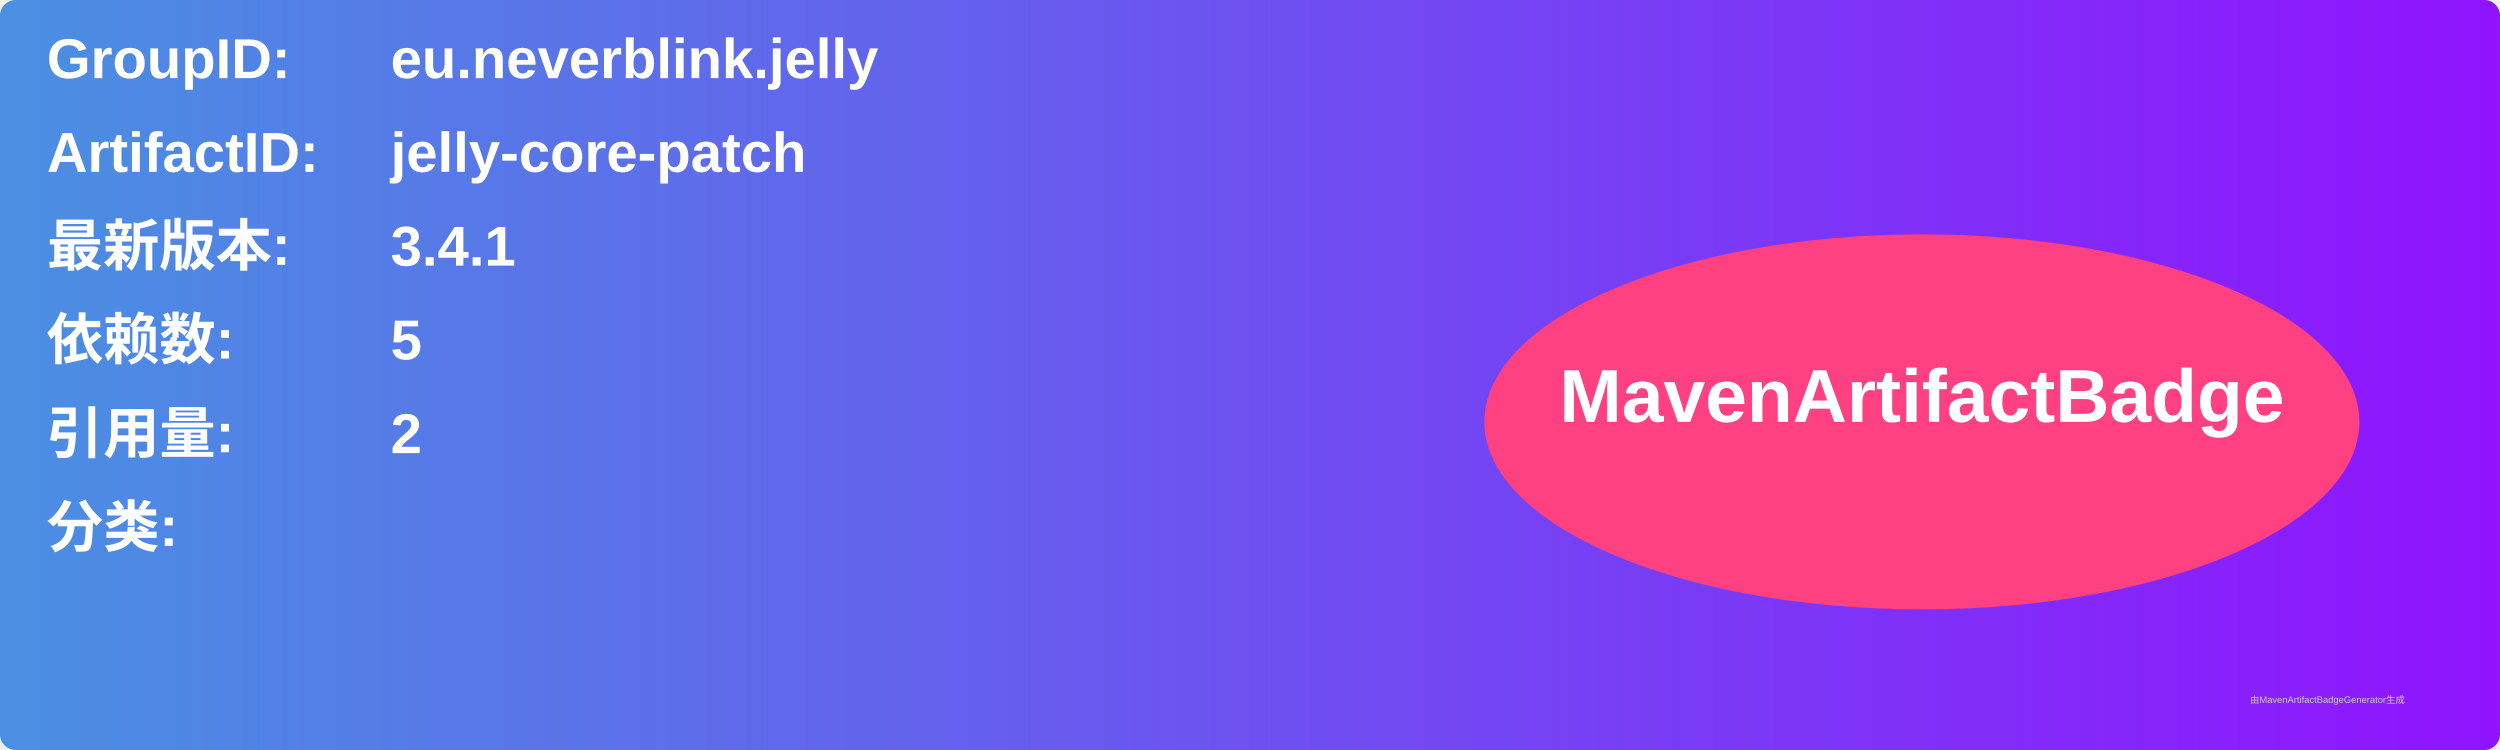
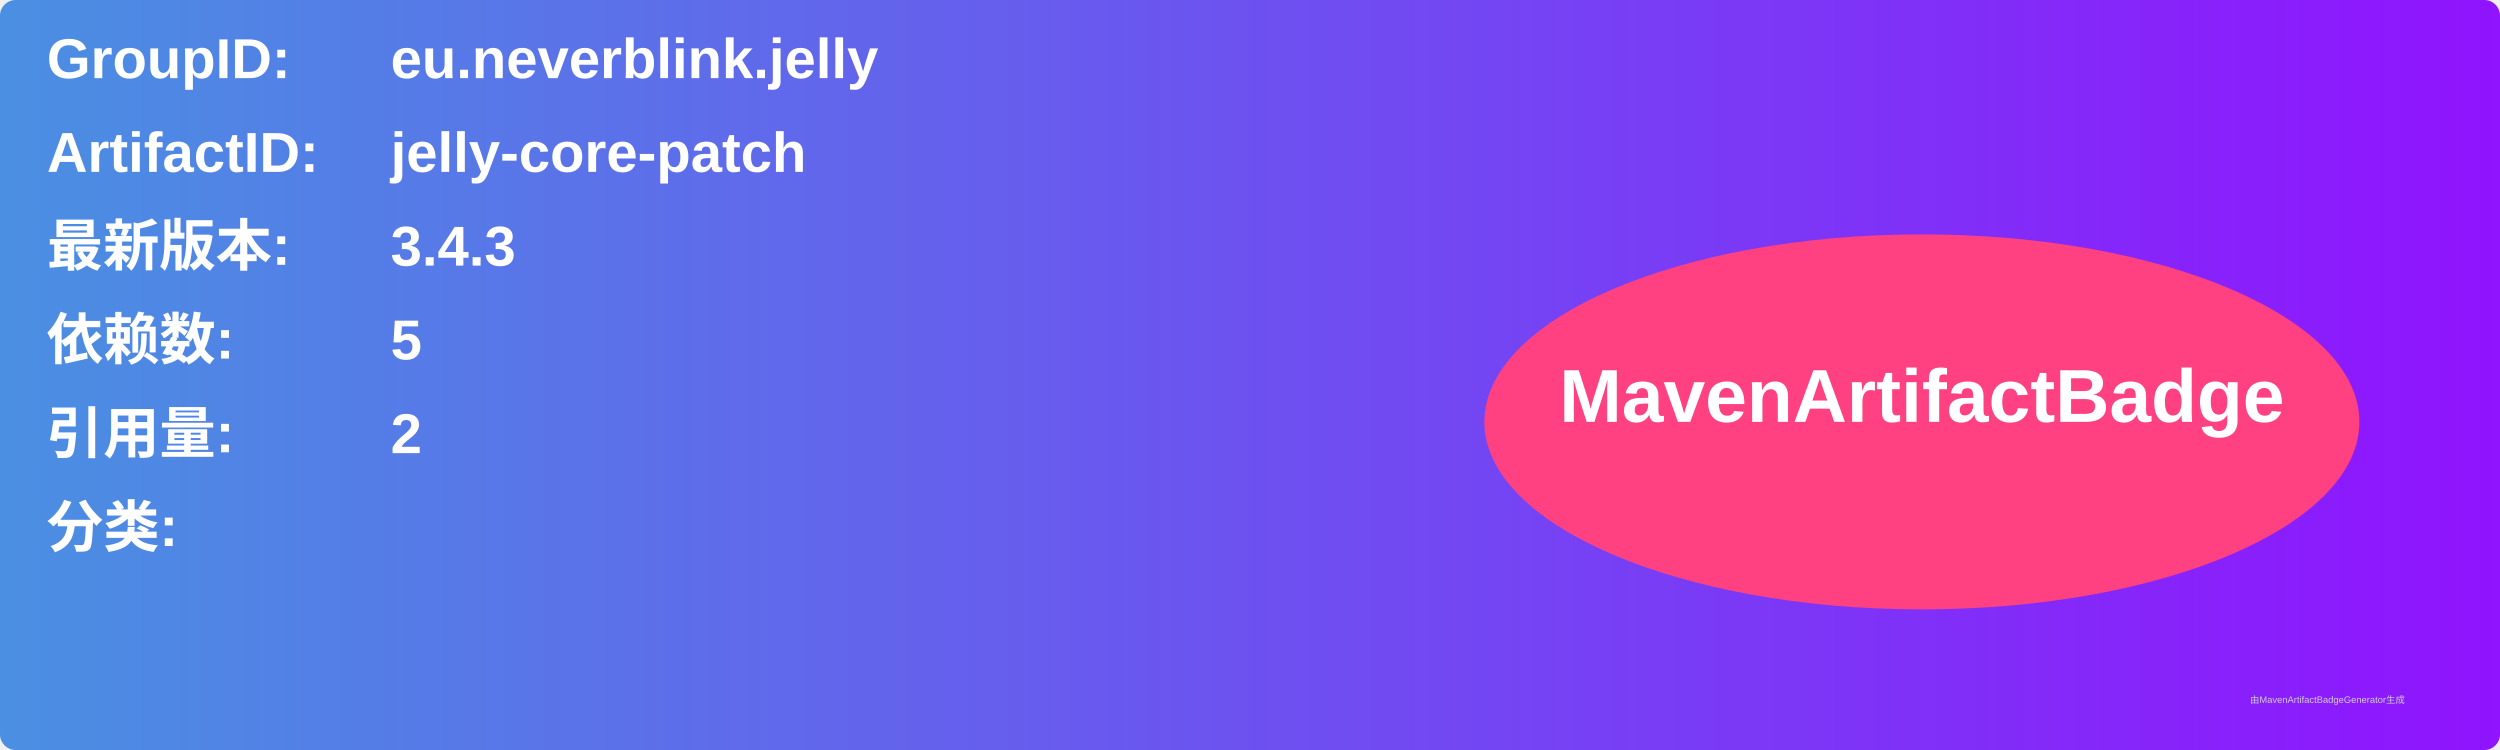
<svg xmlns="http://www.w3.org/2000/svg" width="800" height="240" viewBox="0 0 800 240">
  <linearGradient id="grad" x1="0%" y1="0%" x2="100%" y2="0%">
    <stop offset="0%" stop-color="#4a90e2" />
    <stop offset="100%" stop-color="#9013fe" />
  </linearGradient>
  <rect width="100%" height="100%" rx="5" ry="5" fill="url(#grad)" />
  <g transform="translate(15, 15)">
    <text x="0" y="10" font-family="Arial" font-size="18" fill="white" font-weight="bold" width="260">GroupID:</text>
    <text x="110" y="10" font-family="Arial" font-size="18" fill="white" font-weight="bold" width="460">eu.neverblink.jelly</text>
    <text x="0" y="40" font-family="Arial" font-size="18" fill="white" font-weight="bold" width="260">ArtifactID:</text>
    <text x="110" y="40" font-family="Arial" font-size="18" fill="white" font-weight="bold" width="460">jelly-core-patch</text>
    <text x="0" y="70" font-family="Arial" font-size="18" fill="white" font-weight="bold">最新版本:</text>
    <text x="110" y="70" font-family="Arial" font-size="18" fill="white" font-weight="bold">
-       <tspan font-weight="bold">3.4.1</tspan>
+       <tspan font-weight="bold">3.4.3</tspan>
    </text>
    <text x="0" y="100" font-family="Arial" font-size="18" fill="white" font-weight="bold">依赖数: </text>
    <text x="110" y="100" font-family="Arial" font-size="18" fill="white">
      <tspan font-weight="bold">5</tspan>
    </text>
    <text x="0" y="130" font-family="Arial" font-size="18" fill="white" font-weight="bold">引用量: </text>
    <text x="110" y="130" font-family="Arial" font-size="18" fill="white">
      <tspan font-weight="bold">2</tspan>
    </text>
    <text x="0" y="160" font-family="Arial" font-size="18" fill="white" font-weight="bold">分类:</text>
    <text x="10" y="190" font-family="Arial" font-size="10" fill="white">
      <tspan font-weight="bold" />
    </text>
    <ellipse cx="600" cy="120" rx="140" ry="60" fill="#ff4081" />
    <text x="600" y="120" text-anchor="middle" font-family="Arial" font-size="24" fill="white" font-weight="bold">MavenArtifactBadge</text>
  </g>
  <text x="720" y="225" font-family="Arial" font-size="3" fill="#d0d0d0">由MavenArtifactBadgeGenerator生成</text>
</svg>
